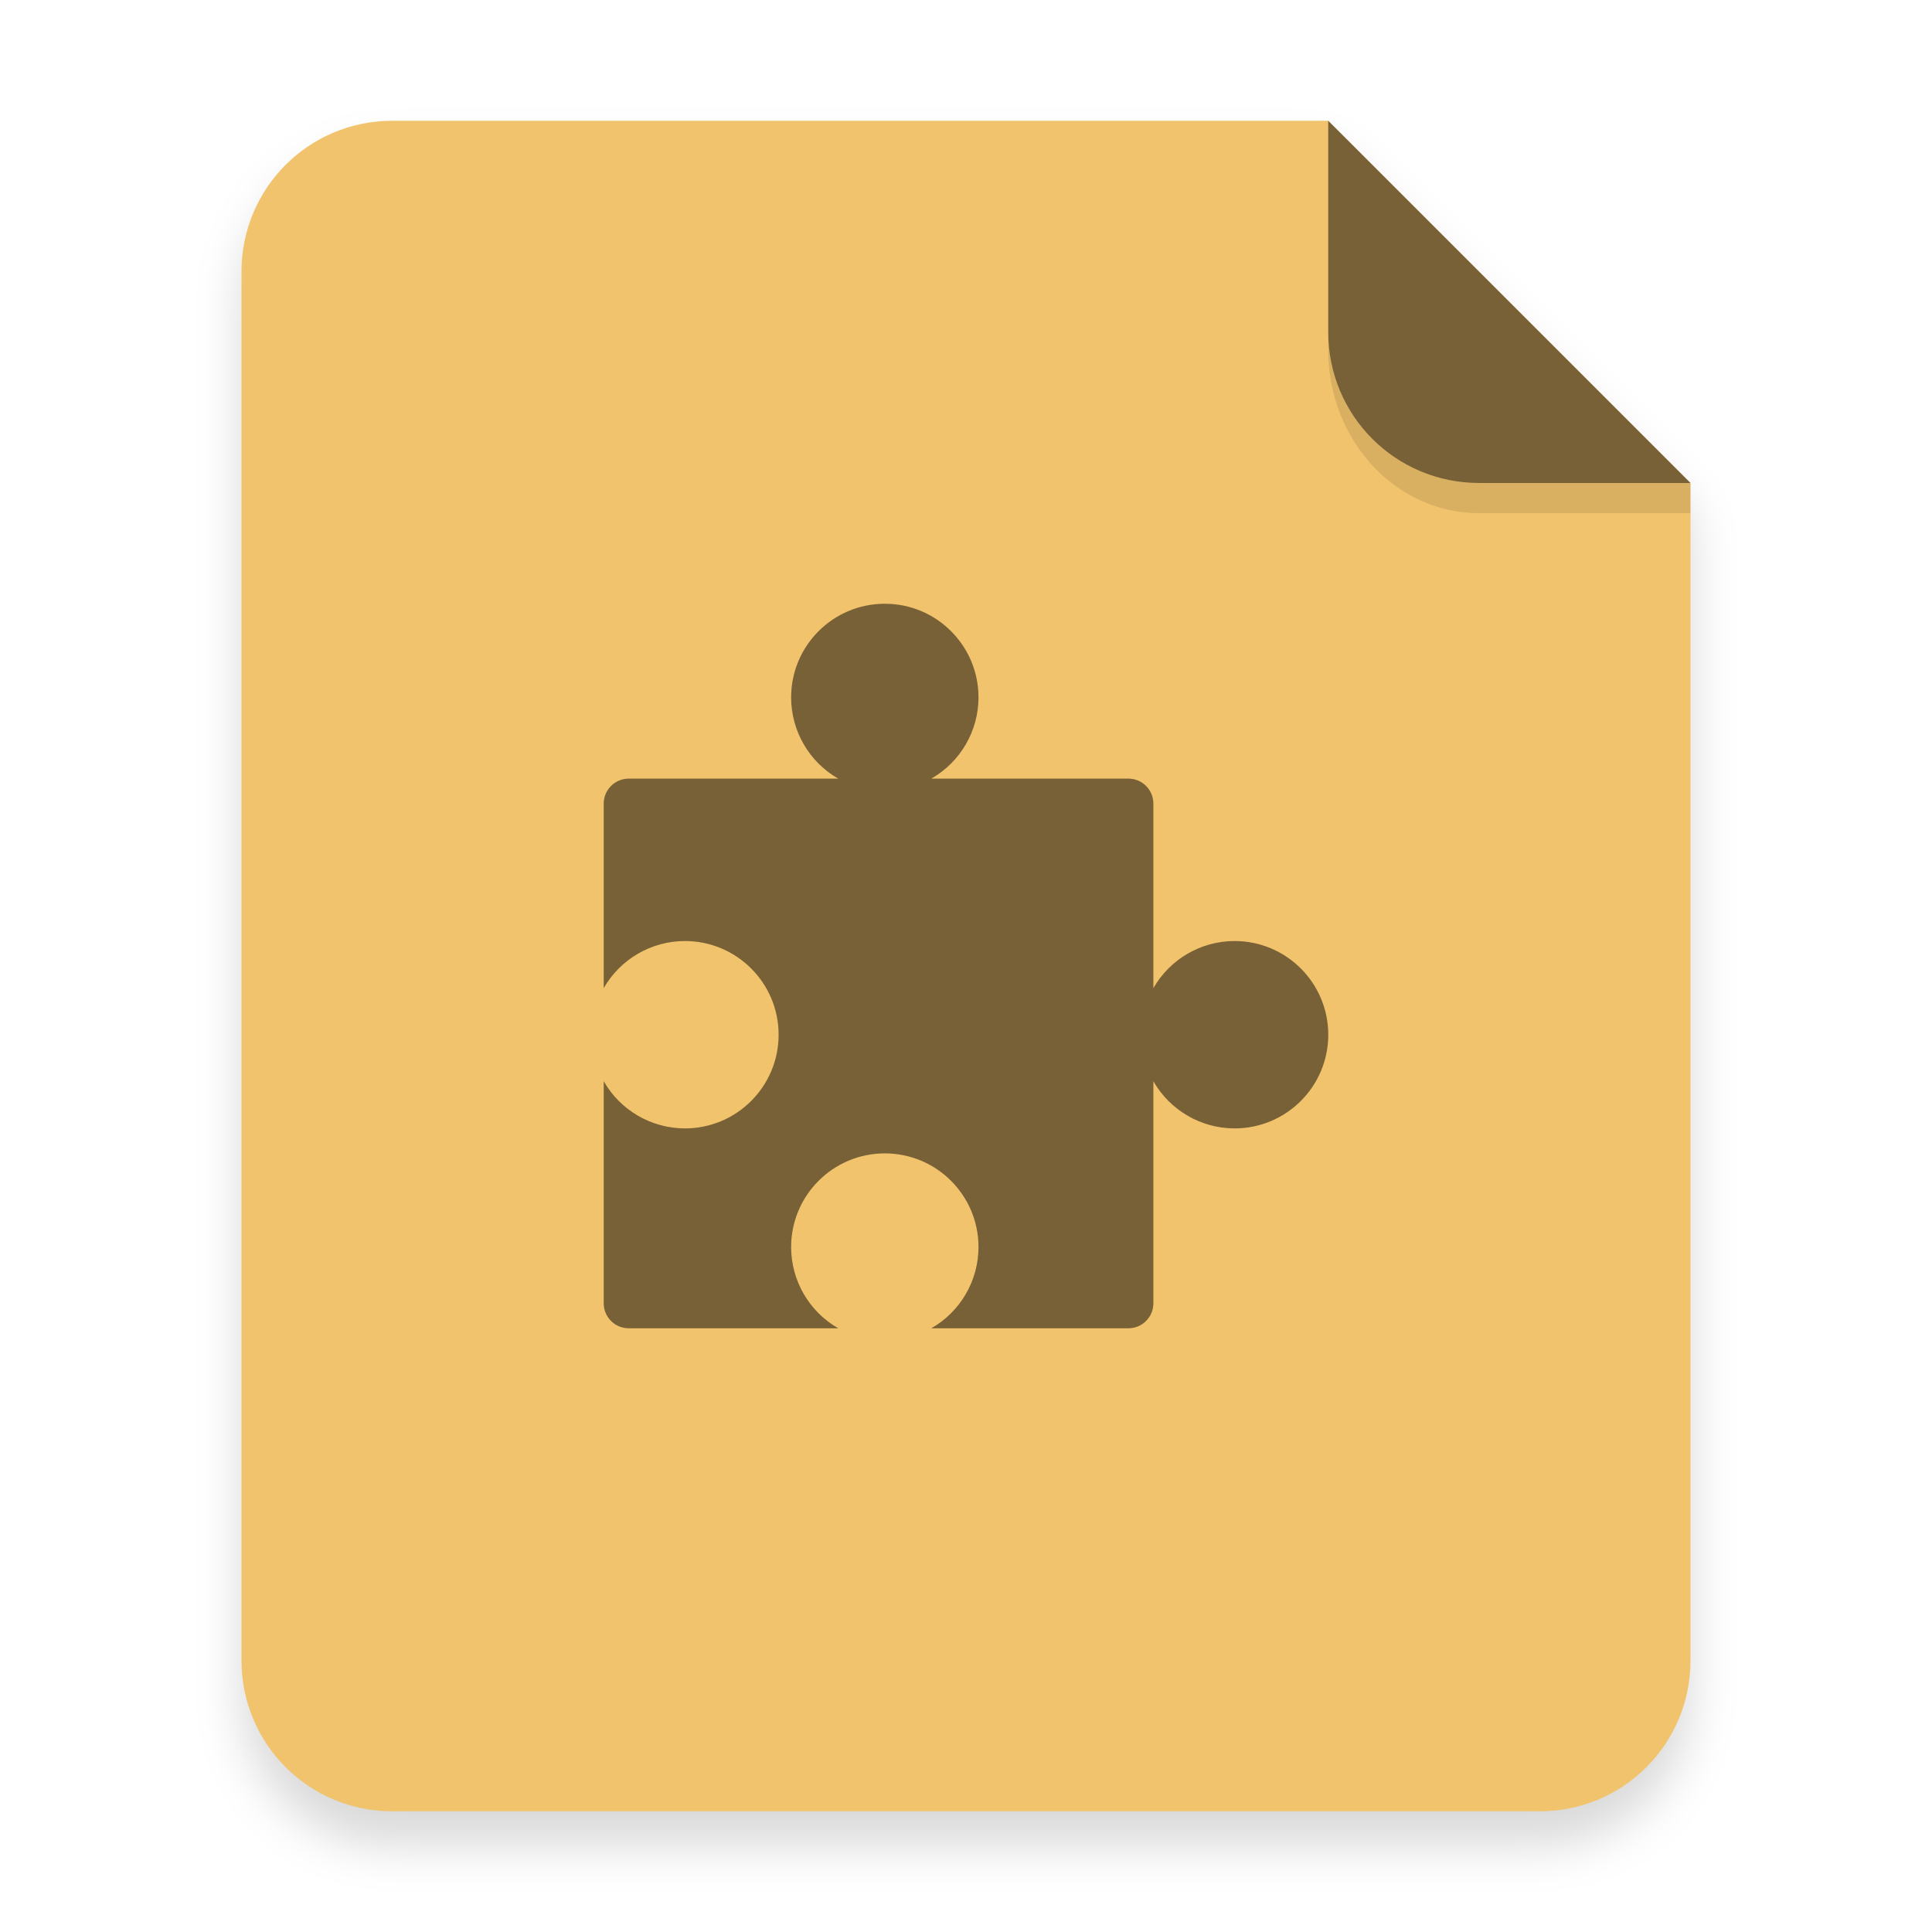
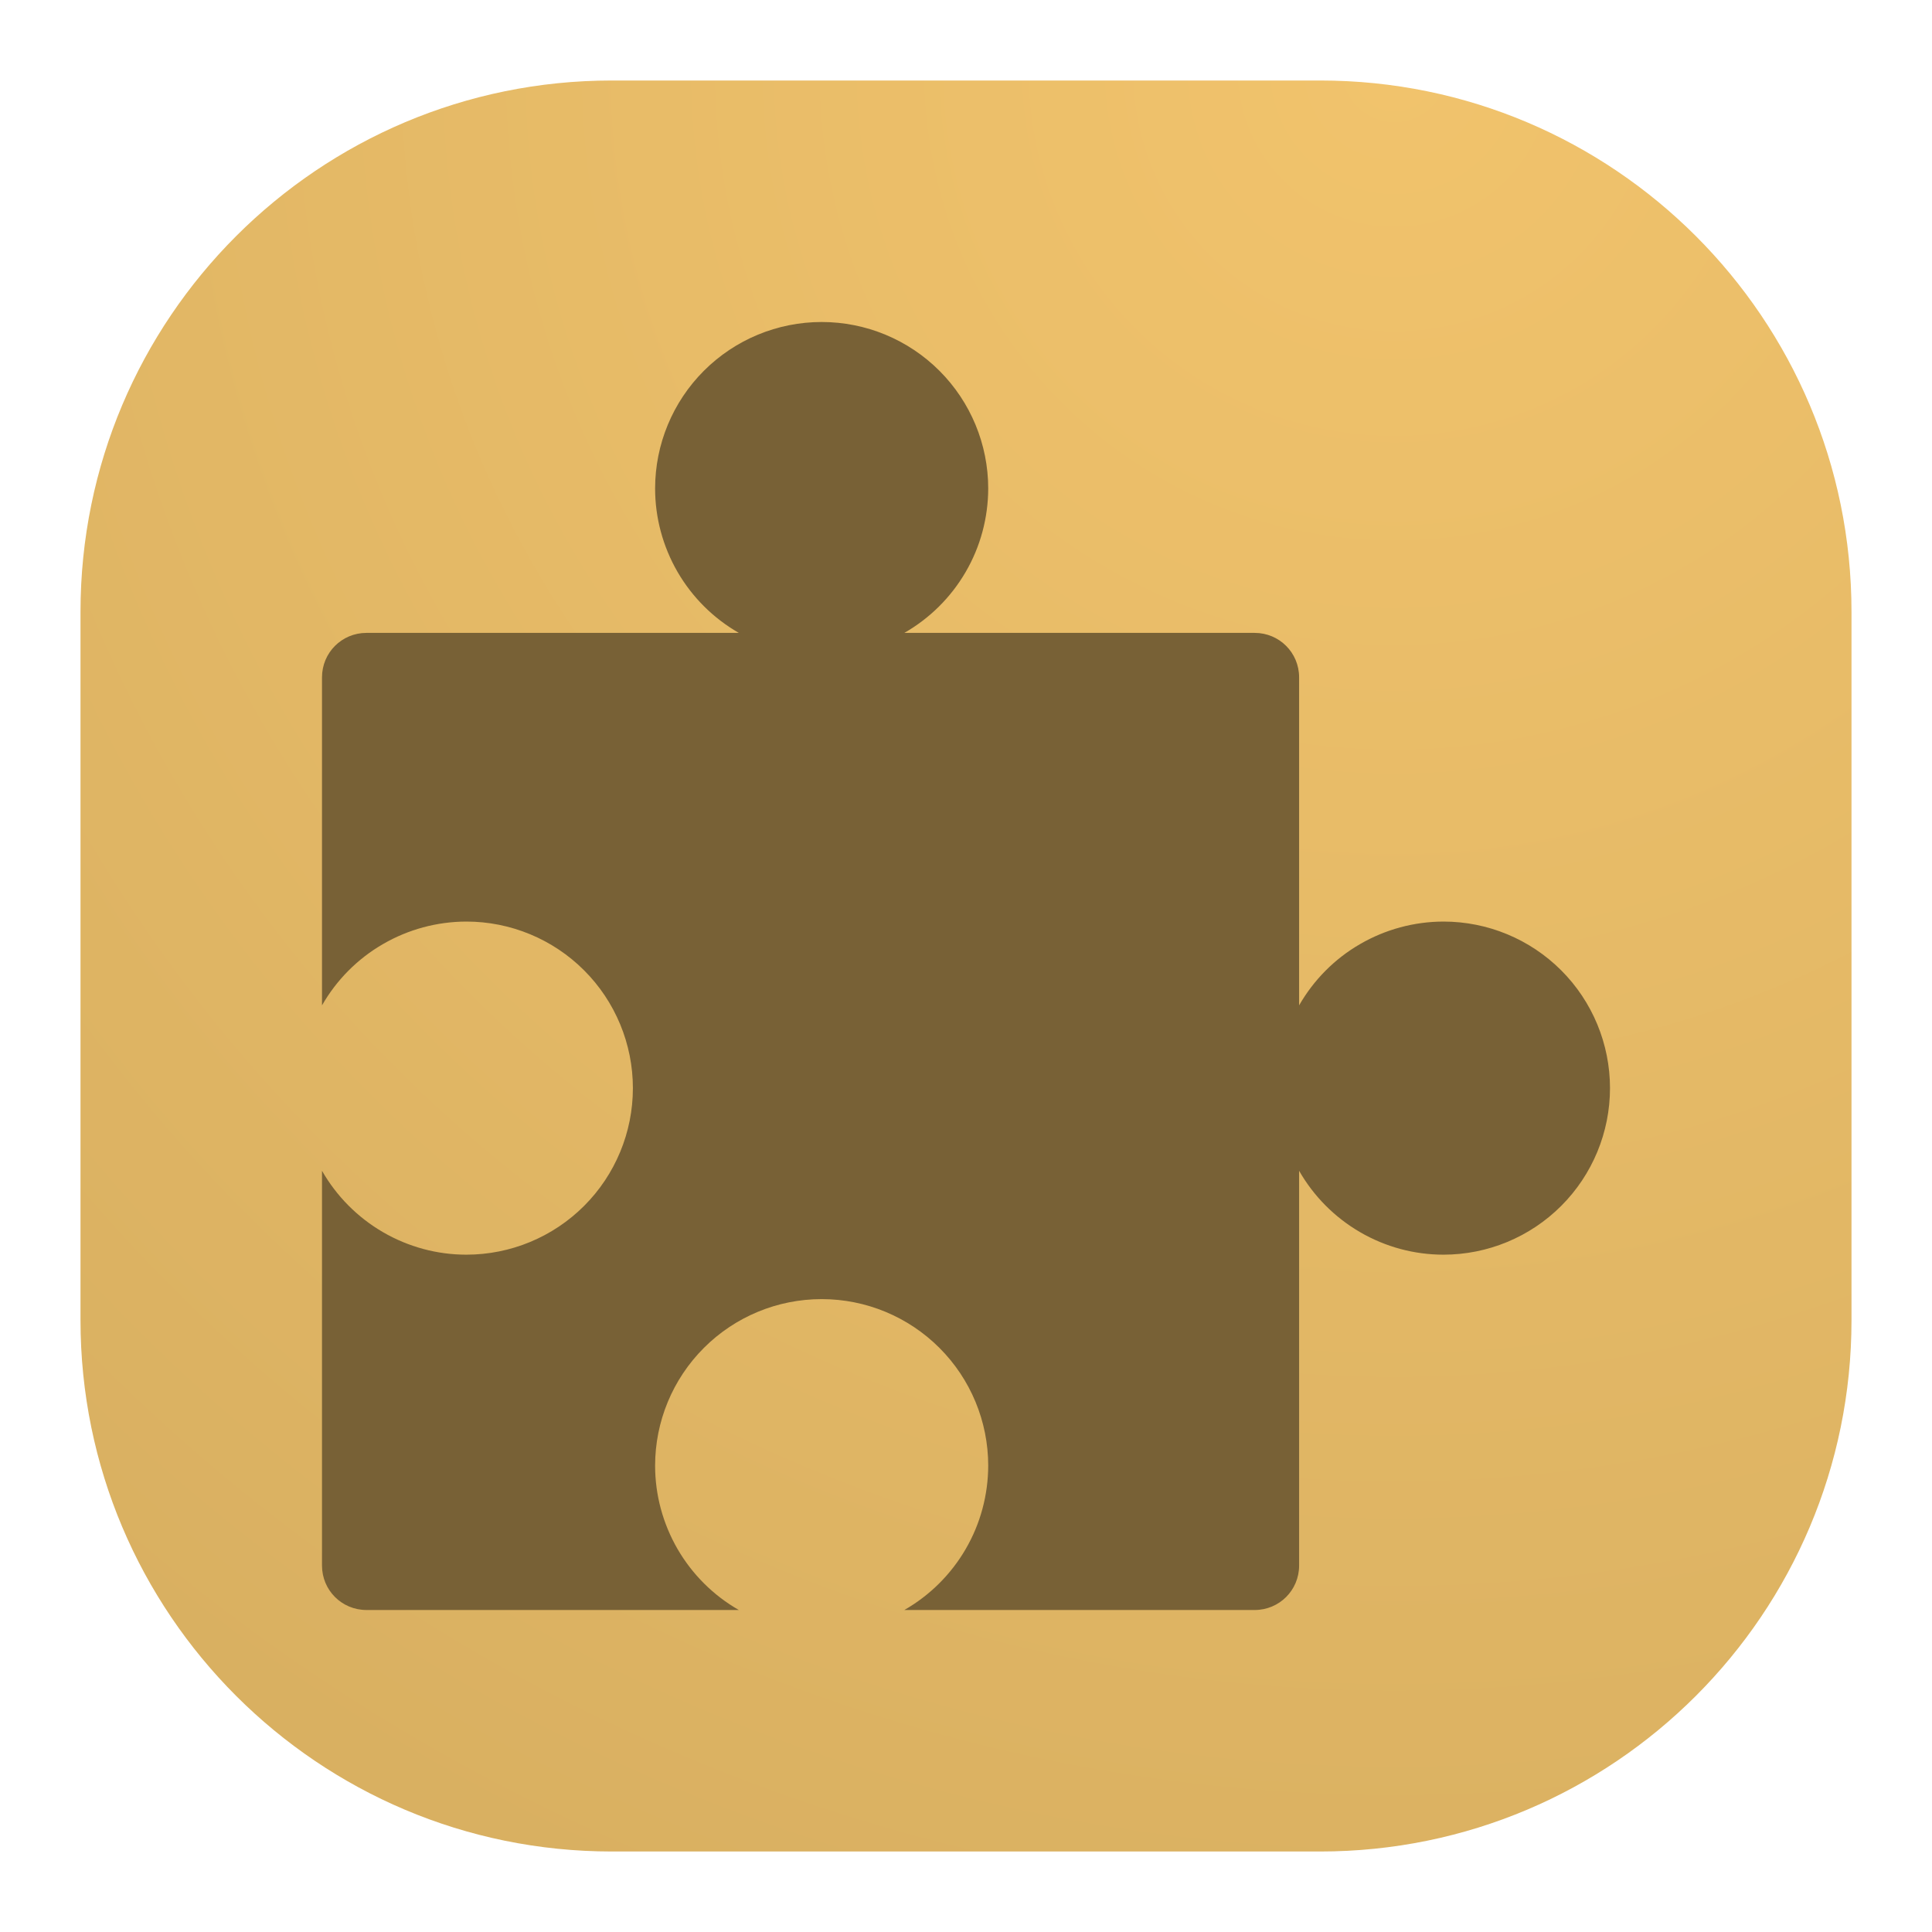
- <svg xmlns="http://www.w3.org/2000/svg" width="64" height="64" version="1.1" viewBox="0 0 64 64">
+ <svg xmlns="http://www.w3.org/2000/svg" width="24" height="24" viewBox="0 0 24 24" fill="none">
+   <rect x="1" y="1" width="22" height="22" rx="6.6" fill="url(#paint0_radial_21_3031)" />
+   <path d="M10.207 4C9.658 4 9.132 4.218 8.744 4.606C8.356 4.994 8.138 5.52 8.138 6.069C8.138 6.433 8.235 6.79 8.417 7.105C8.6 7.42 8.862 7.681 9.178 7.862H4.552C4.246 7.862 4 8.108 4 8.414V12.489C4.181 12.173 4.442 11.91 4.757 11.728C5.072 11.545 5.429 11.449 5.793 11.448C6.342 11.448 6.868 11.666 7.256 12.054C7.644 12.442 7.862 12.969 7.862 13.517C7.862 14.066 7.644 14.592 7.256 14.98C6.868 15.368 6.342 15.586 5.793 15.586C5.429 15.586 5.071 15.489 4.757 15.306C4.442 15.123 4.181 14.86 4 14.544V19.448C4 19.754 4.246 20 4.552 20H9.178C8.862 19.819 8.6 19.558 8.417 19.243C8.235 18.928 8.138 18.571 8.138 18.207C8.138 17.658 8.356 17.132 8.744 16.744C9.132 16.356 9.658 16.138 10.207 16.138C10.756 16.138 11.282 16.356 11.67 16.744C12.058 17.132 12.276 17.658 12.276 18.207C12.275 18.571 12.179 18.929 11.996 19.243C11.813 19.558 11.55 19.819 11.234 20H15.586C15.892 20 16.138 19.754 16.138 19.448V14.544C16.319 14.86 16.58 15.123 16.895 15.306C17.209 15.489 17.567 15.586 17.931 15.586C18.48 15.586 19.006 15.368 19.394 14.98C19.782 14.592 20 14.066 20 13.517C20 12.969 19.782 12.442 19.394 12.054C19.006 11.666 18.48 11.448 17.931 11.448C17.567 11.449 17.21 11.545 16.895 11.728C16.58 11.91 16.319 12.173 16.138 12.489V8.414C16.138 8.108 15.892 7.862 15.586 7.862H11.234C11.55 7.681 11.813 7.42 11.996 7.105C12.179 6.791 12.275 6.433 12.276 6.069C12.276 5.52 12.058 4.994 11.67 4.606C11.282 4.218 10.756 4 10.207 4Z" fill="#786136" />
  <defs>
-     <filter id="a" x="-.039" y="-.033" width="1.078" height="1.067" color-interpolation-filters="sRGB">
-       <feGaussianBlur stdDeviation="0.206" />
-     </filter>
+     <radialGradient id="paint0_radial_21_3031" cx="0" cy="0" r="1" gradientUnits="userSpaceOnUse" gradientTransform="translate(17.5 1) rotate(116.565) scale(24.5967)">
+       <stop stop-color="#F1C36C" />
+       <stop offset="1" stop-color="#D9B061" />
+     </radialGradient>
  </defs>
-   <g fill-rule="evenodd">
-     <path transform="scale(3.7796)" d="m3.439 1.354c-0.733 0-1.323 0.59-1.323 1.323v12.171c0 0.733 0.59 1.323 1.323 1.323h10.054c0.733 0 1.323-0.59 1.323-1.323v-10.319l-3.175-3.175z" filter="url(#a)" opacity=".15" stroke-width=".265" style="paint-order:stroke fill markers" />
-     <path d="m13 4c-2.77 0-5 2.23-5 5v46.002c0 2.77 2.23 5 5 5h38c2.77 0 5-2.23 5-5v-39.002l-12-11.999z" fill="#f1c36c" stroke-width="3.78" style="paint-order:stroke fill markers" />
-     <path d="m55.999 16-12-12v7c0 2.77 2.23 5 5 5z" fill="#786136" stroke-width="3.78" style="paint-order:stroke fill markers" />
-   </g>
-   <path d="m29.31 20a3.103 3.103 0 0 0-3.103 3.103 3.103 3.103 0 0 0 1.56 2.69h-6.94c-0.458 0-0.828 0.369-0.828 0.828v6.112a3.103 3.103 0 0 1 2.69-1.56 3.103 3.103 0 1 1 0 6.207 3.103 3.103 0 0 1-2.69-1.563v7.356c0 0.458 0.369 0.828 0.828 0.828h6.94a3.103 3.103 0 0 1-1.56-2.69 3.103 3.103 0 1 1 6.207 0 3.103 3.103 0 0 1-1.563 2.69h6.528c0.458 0 0.828-0.369 0.828-0.828v-7.356a3.103 3.103 0 0 0 2.69 1.563 3.103 3.103 0 1 0 0-6.207 3.103 3.103 0 0 0-2.69 1.56v-6.112c0-0.458-0.369-0.828-0.828-0.828h-6.528a3.103 3.103 0 0 0 1.563-2.69 3.103 3.103 0 0 0-3.103-3.103z" fill="#786136" />
-   <path d="m43.998 11v0.584c0 3.001 2.23 5.416 5 5.416h7l5.37e-4 -1-7.001 1.89e-4c-2.77 7.5e-5 -5-2.23-5-5z" fill-rule="evenodd" opacity=".1" stroke-width="3.934" style="paint-order:stroke fill markers" />
</svg>
